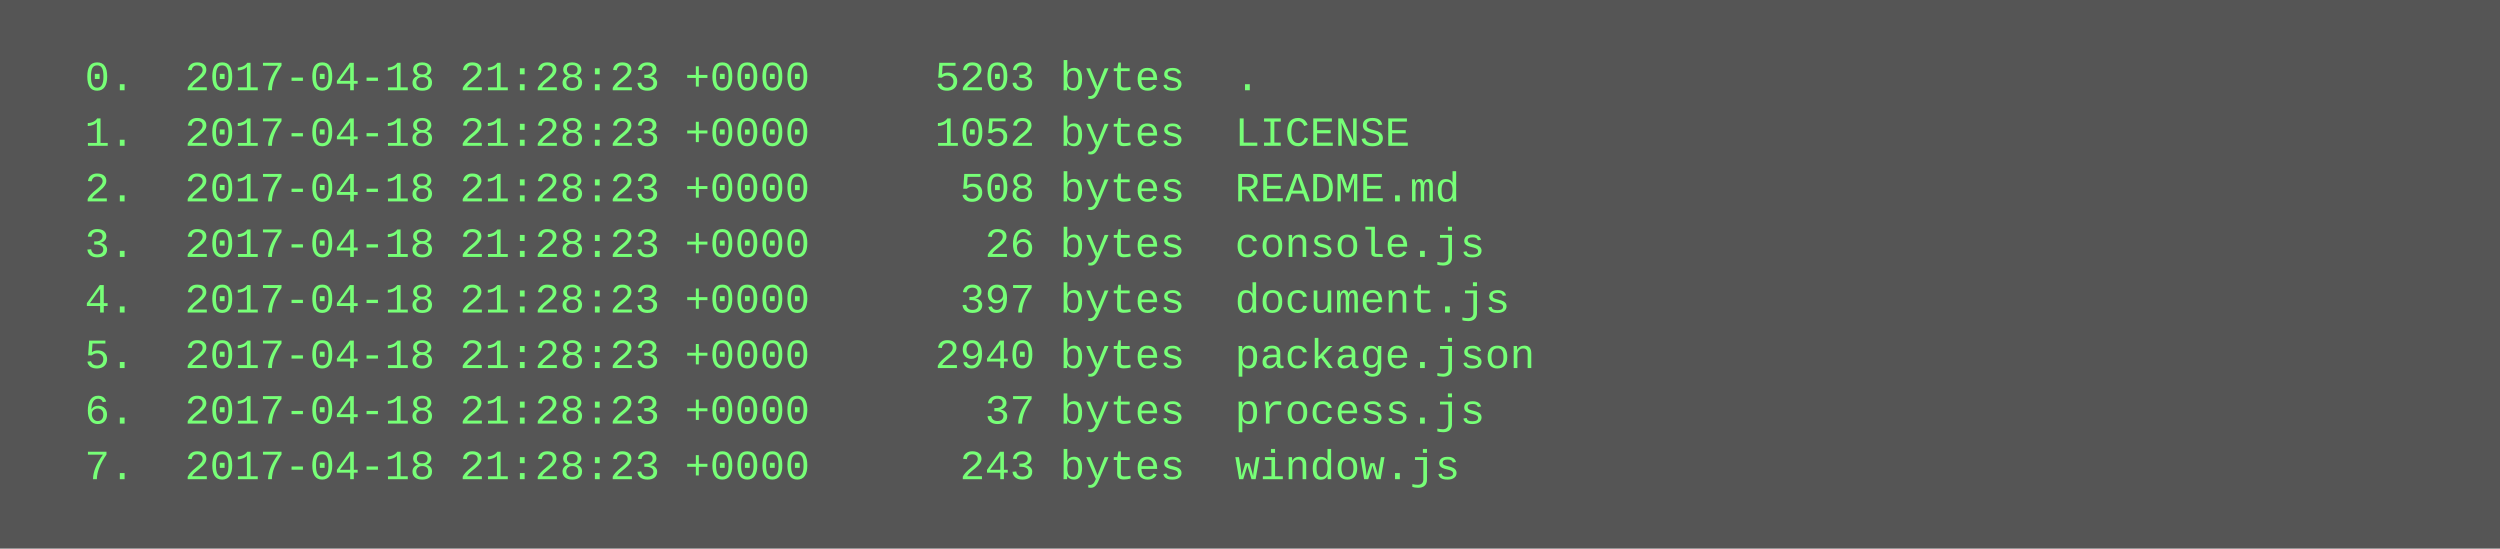
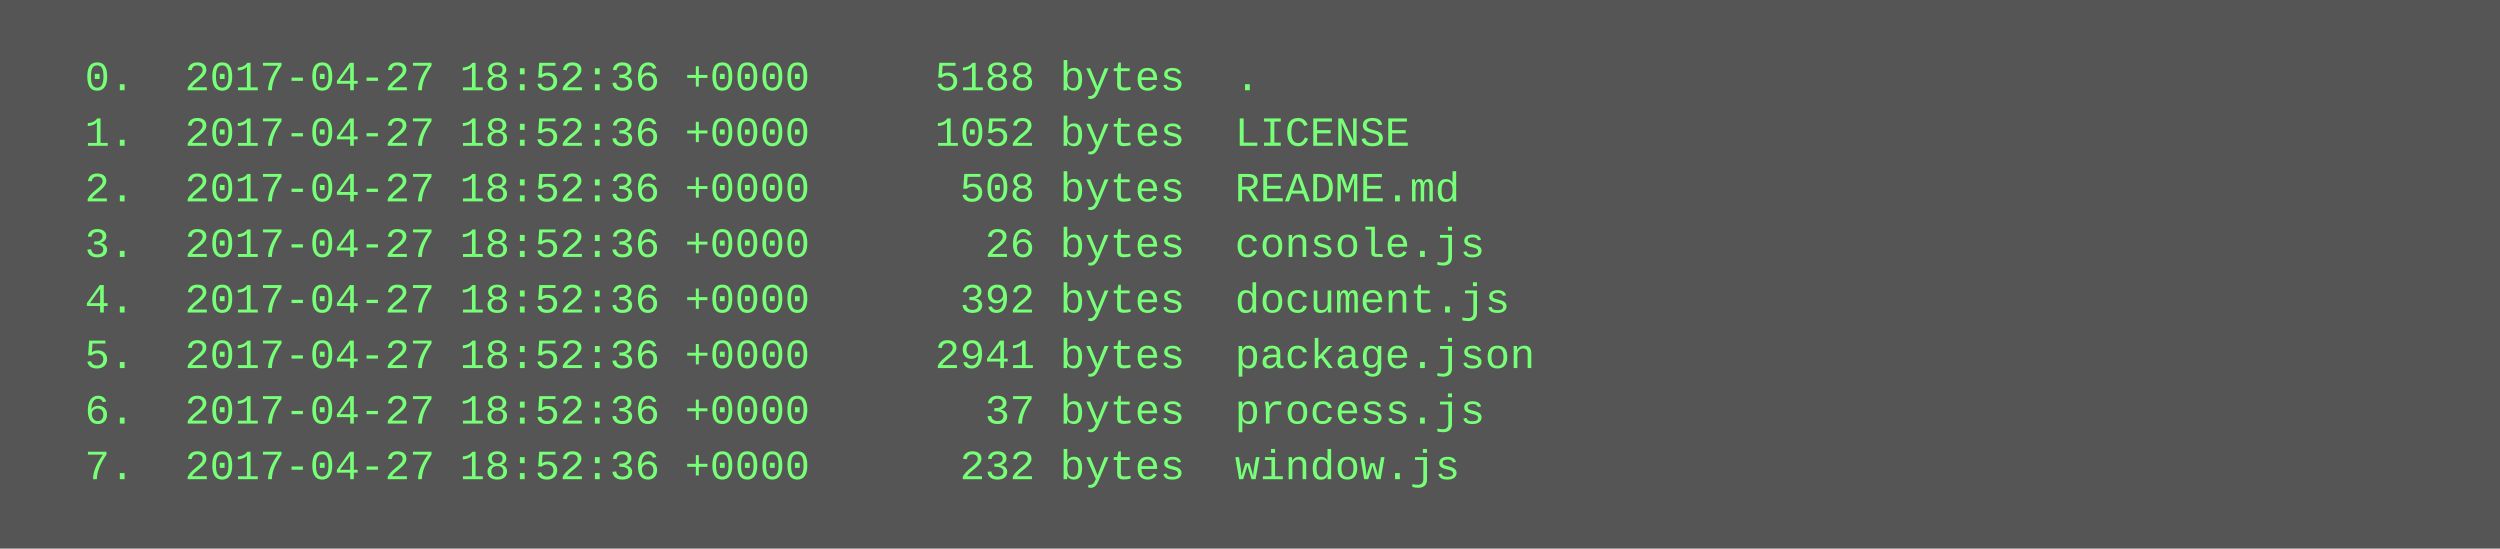
<svg xmlns="http://www.w3.org/2000/svg" height="158" width="720">
  <rect height="158" fill="#555" width="720" />
  <text fill="#7f7" font-family="Courier New" font-size="12" xml:space="preserve">
-     <tspan x="10" y="26">  0.  2017-04-18 21:28:23 +0000     5203 bytes  .</tspan>
-     <tspan x="10" y="42">  1.  2017-04-18 21:28:23 +0000     1052 bytes  LICENSE</tspan>
-     <tspan x="10" y="58">  2.  2017-04-18 21:28:23 +0000      508 bytes  README.md</tspan>
-     <tspan x="10" y="74">  3.  2017-04-18 21:28:23 +0000       26 bytes  console.js</tspan>
-     <tspan x="10" y="90">  4.  2017-04-18 21:28:23 +0000      397 bytes  document.js</tspan>
-     <tspan x="10" y="106">  5.  2017-04-18 21:28:23 +0000     2940 bytes  package.json</tspan>
-     <tspan x="10" y="122">  6.  2017-04-18 21:28:23 +0000       37 bytes  process.js</tspan>
-     <tspan x="10" y="138">  7.  2017-04-18 21:28:23 +0000      243 bytes  window.js</tspan>
+     <tspan x="10" y="26">  0.  2017-04-27 18:52:36 +0000     5188 bytes  .</tspan>
+     <tspan x="10" y="42">  1.  2017-04-27 18:52:36 +0000     1052 bytes  LICENSE</tspan>
+     <tspan x="10" y="58">  2.  2017-04-27 18:52:36 +0000      508 bytes  README.md</tspan>
+     <tspan x="10" y="74">  3.  2017-04-27 18:52:36 +0000       26 bytes  console.js</tspan>
+     <tspan x="10" y="90">  4.  2017-04-27 18:52:36 +0000      392 bytes  document.js</tspan>
+     <tspan x="10" y="106">  5.  2017-04-27 18:52:36 +0000     2941 bytes  package.json</tspan>
+     <tspan x="10" y="122">  6.  2017-04-27 18:52:36 +0000       37 bytes  process.js</tspan>
+     <tspan x="10" y="138">  7.  2017-04-27 18:52:36 +0000      232 bytes  window.js</tspan>
  </text>
</svg>
